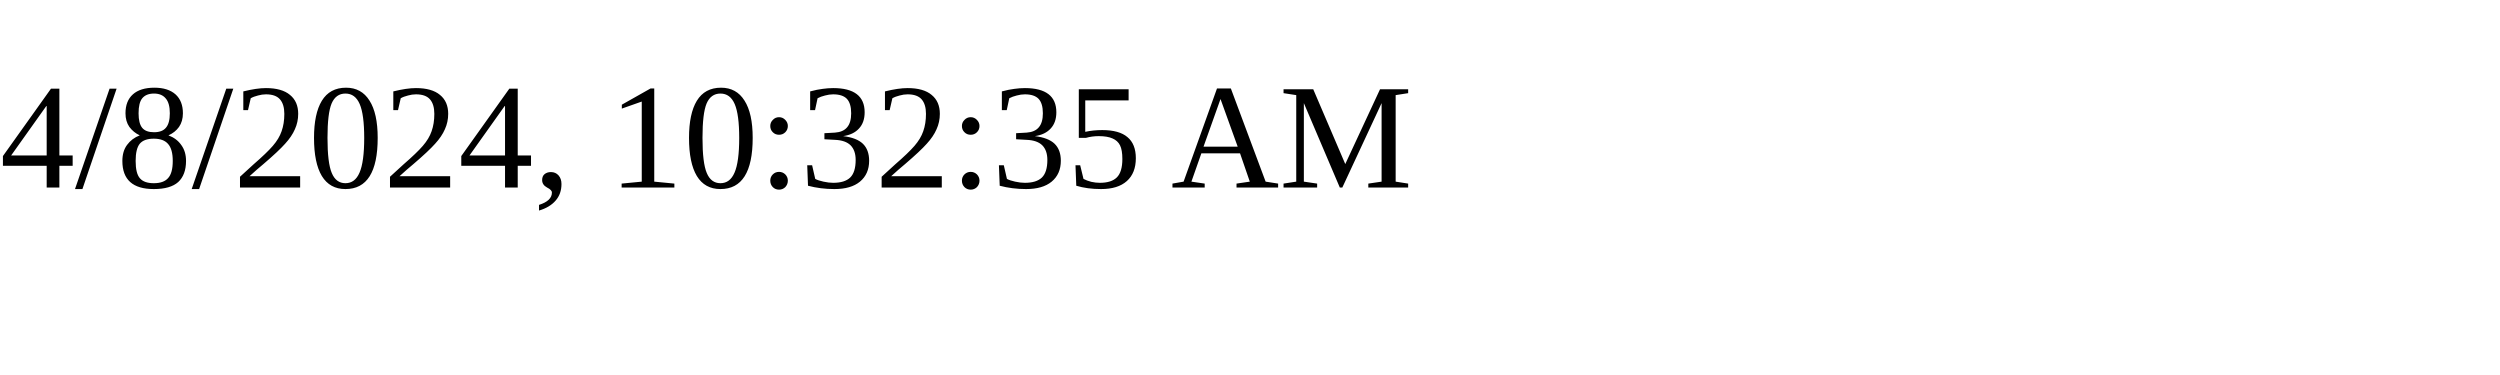
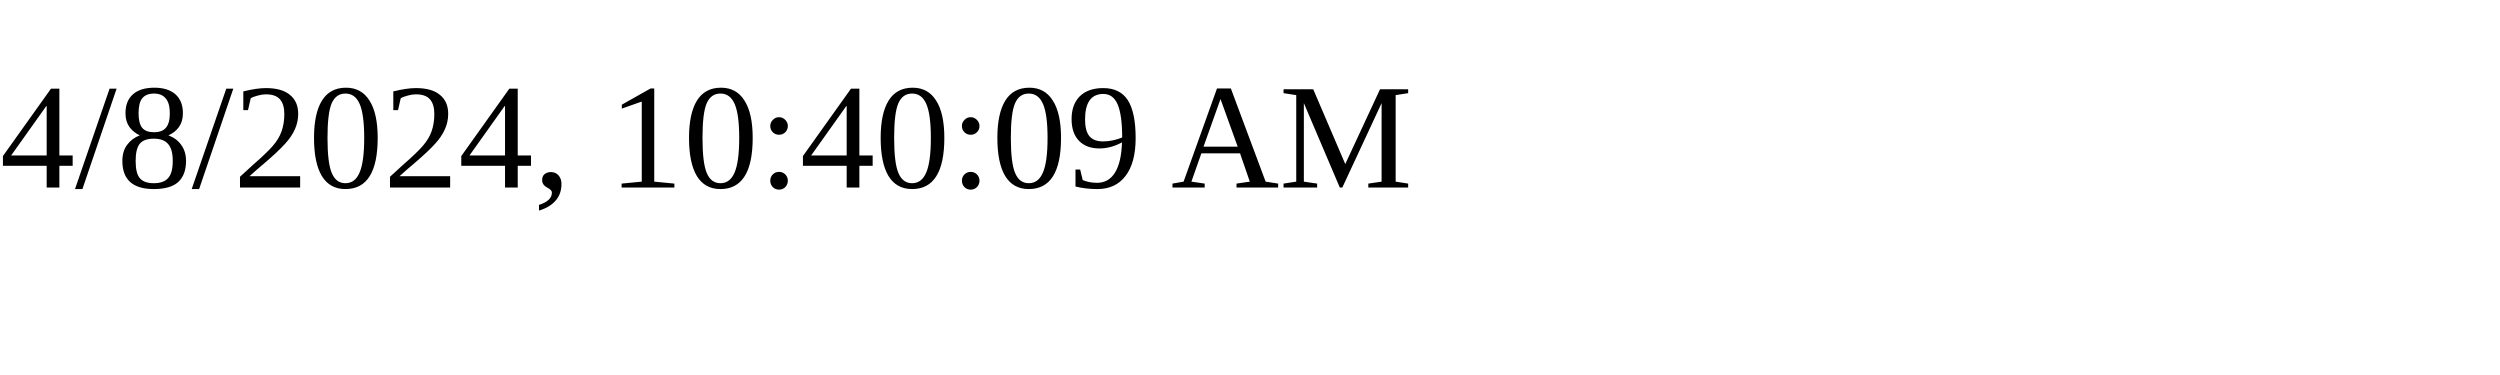
<svg xmlns="http://www.w3.org/2000/svg" height="30" width="200">
-   <text x="0" y="15">4/8/2024, 10:32:35 AM</text>
+   <text x="0" y="15">4/8/2024, 10:40:09 AM</text>
</svg>
